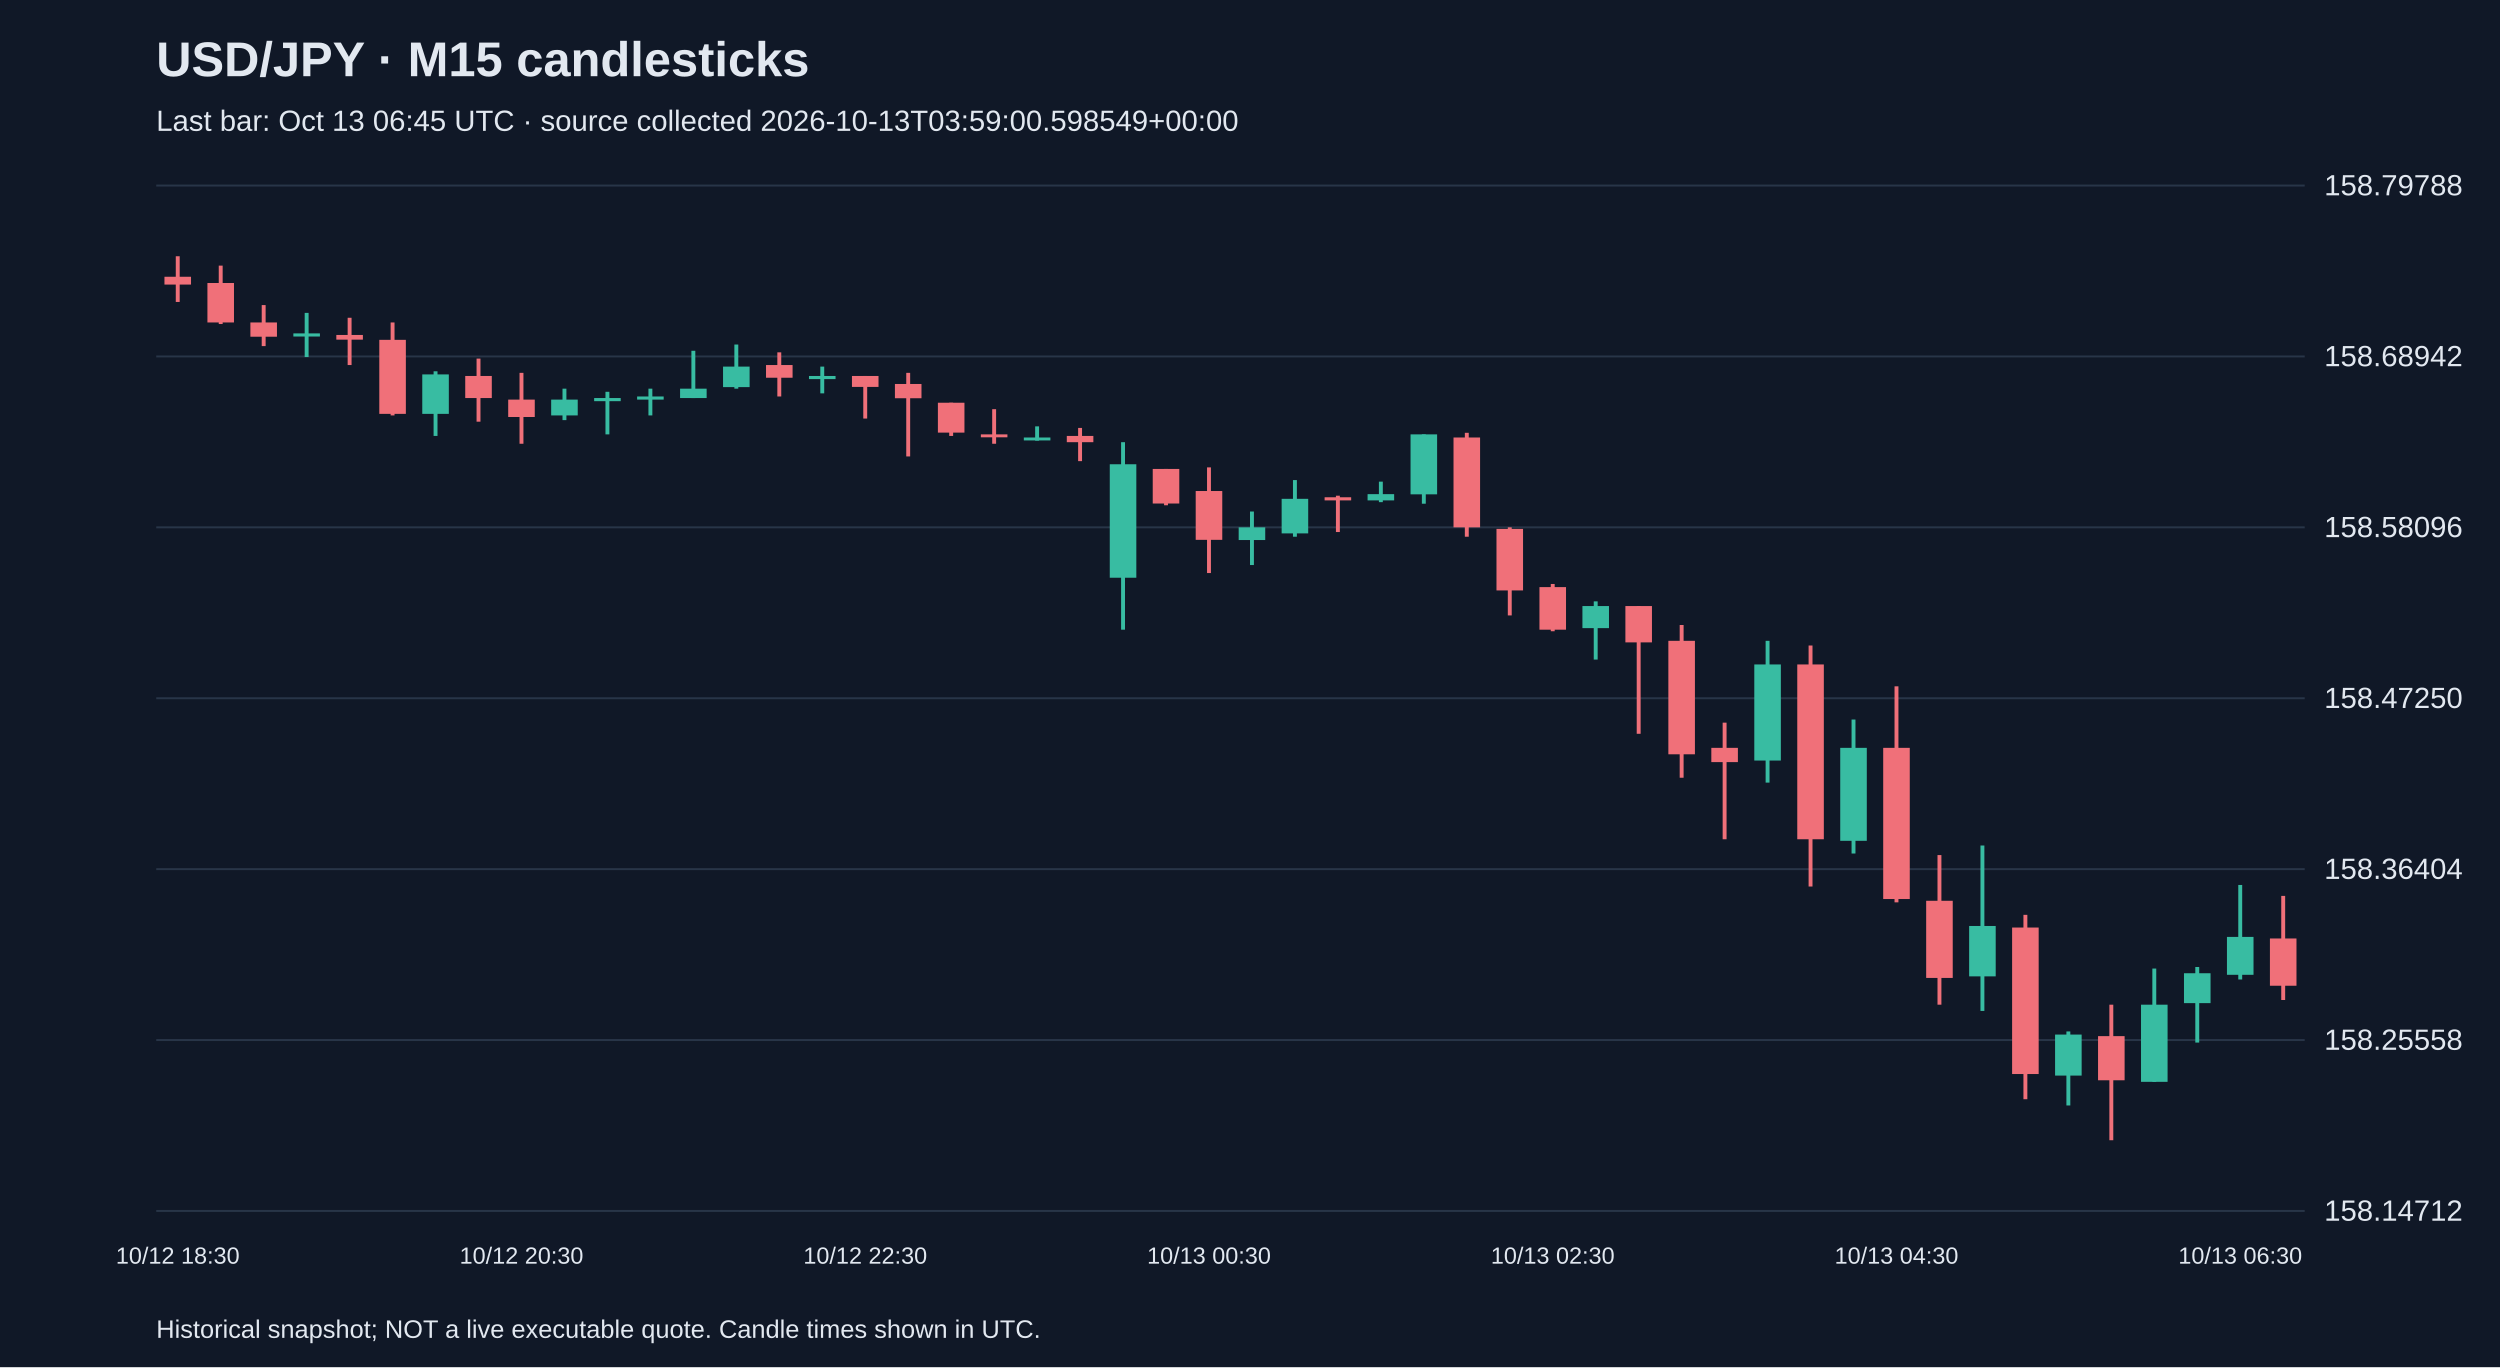
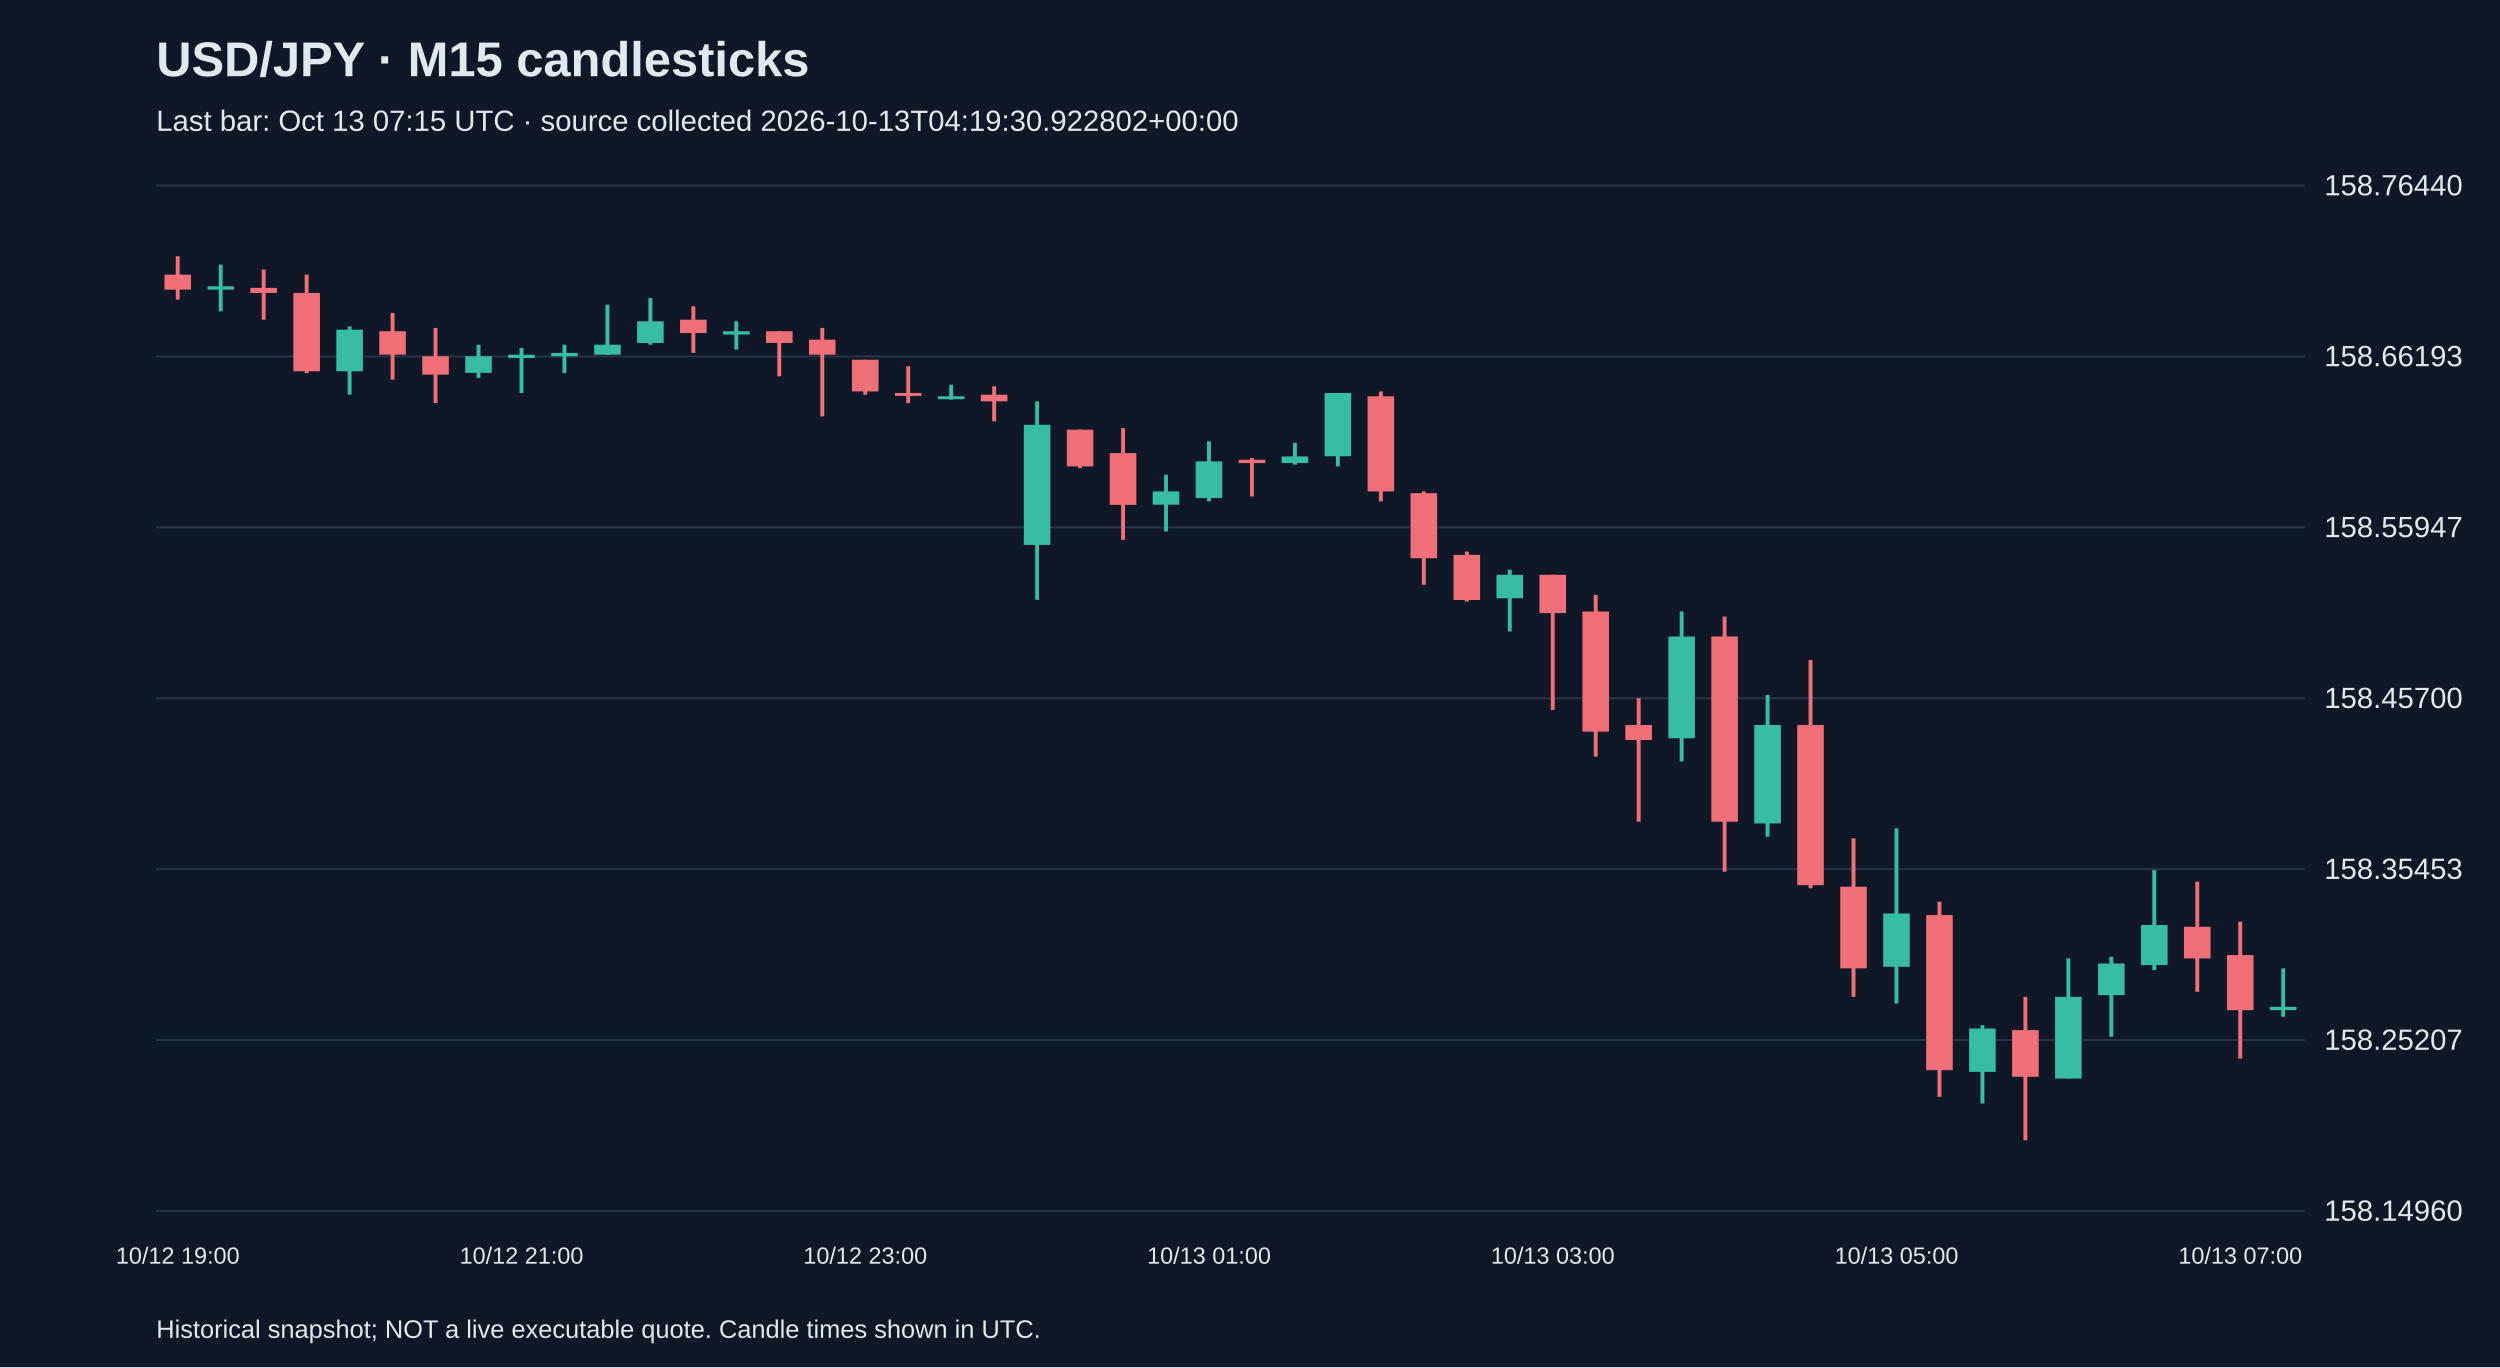
<svg xmlns="http://www.w3.org/2000/svg" viewBox="0 0 1280 700">
  <rect width="100%" height="100%" fill="#101827" />
  <style>text{font-family:Arial,sans-serif;fill:#e2e8f0}</style>
  <text x="80" y="39" font-size="25" font-weight="bold">USD/JPY · M15 candlesticks</text>
-   <text x="80" y="67" font-size="15" fill="#a6b1c5">Last bar: Oct 13 06:45 UTC · source collected 2026-10-13T03:59:00.598549+00:00</text>
+   <text x="80" y="67" font-size="15" fill="#a6b1c5">Last bar: Oct 13 07:15 UTC · source collected 2026-10-13T04:19:30.922802+00:00</text>
  <line x1="80" y1="620.0" x2="1180" y2="620.0" stroke="#283548" />
-   <text x="1190" y="625.0" font-size="15">158.14712</text>
+   <text x="1190" y="625.0" font-size="15">158.14960</text>
  <line x1="80" y1="532.5" x2="1180" y2="532.5" stroke="#283548" />
-   <text x="1190" y="537.5" font-size="15">158.25558</text>
+   <text x="1190" y="537.5" font-size="15">158.25207</text>
  <line x1="80" y1="445.0" x2="1180" y2="445.0" stroke="#283548" />
-   <text x="1190" y="450.0" font-size="15">158.36404</text>
+   <text x="1190" y="450.0" font-size="15">158.35453</text>
  <line x1="80" y1="357.5" x2="1180" y2="357.5" stroke="#283548" />
-   <text x="1190" y="362.5" font-size="15">158.47250</text>
+   <text x="1190" y="362.5" font-size="15">158.45700</text>
  <line x1="80" y1="270.0" x2="1180" y2="270.0" stroke="#283548" />
-   <text x="1190" y="275.0" font-size="15">158.58096</text>
+   <text x="1190" y="275.0" font-size="15">158.55947</text>
  <line x1="80" y1="182.5" x2="1180" y2="182.5" stroke="#283548" />
-   <text x="1190" y="187.5" font-size="15">158.68942</text>
+   <text x="1190" y="187.5" font-size="15">158.66193</text>
  <line x1="80" y1="95.0" x2="1180" y2="95.0" stroke="#283548" />
-   <text x="1190" y="100.0" font-size="15">158.79788</text>
-   <line x1="91.0" y1="131.2" x2="91.0" y2="154.6" stroke="#f07079" stroke-width="2" />
-   <rect x="84.2" y="141.7" width="13.6" height="4.0" fill="#f07079" />
-   <text x="91.0" y="647" text-anchor="middle" font-size="12">10/12 18:30</text>
-   <line x1="113.0" y1="136.0" x2="113.0" y2="165.9" stroke="#f07079" stroke-width="2" />
-   <rect x="106.2" y="144.9" width="13.6" height="20.2" fill="#f07079" />
-   <line x1="135.0" y1="156.2" x2="135.0" y2="177.2" stroke="#f07079" stroke-width="2" />
-   <rect x="128.2" y="165.1" width="13.6" height="7.3" fill="#f07079" />
-   <line x1="157.0" y1="160.2" x2="157.0" y2="182.8" stroke="#38bca2" stroke-width="2" />
-   <rect x="150.2" y="170.7" width="13.6" height="1.6" fill="#38bca2" />
-   <line x1="179.0" y1="162.7" x2="179.0" y2="186.9" stroke="#f07079" stroke-width="2" />
-   <rect x="172.2" y="171.5" width="13.6" height="2.4" fill="#f07079" />
-   <line x1="201.0" y1="165.1" x2="201.0" y2="212.7" stroke="#f07079" stroke-width="2" />
-   <rect x="194.2" y="174.0" width="13.6" height="37.9" fill="#f07079" />
-   <line x1="223.0" y1="190.1" x2="223.0" y2="223.2" stroke="#38bca2" stroke-width="2" />
-   <rect x="216.2" y="191.7" width="13.6" height="20.2" fill="#38bca2" />
-   <line x1="245.0" y1="183.6" x2="245.0" y2="215.9" stroke="#f07079" stroke-width="2" />
-   <rect x="238.2" y="192.5" width="13.6" height="11.3" fill="#f07079" />
-   <line x1="267.0" y1="190.9" x2="267.0" y2="227.2" stroke="#f07079" stroke-width="2" />
-   <rect x="260.2" y="204.6" width="13.6" height="8.9" fill="#f07079" />
-   <text x="267.0" y="647" text-anchor="middle" font-size="12">10/12 20:30</text>
-   <line x1="289.0" y1="199.0" x2="289.0" y2="215.1" stroke="#38bca2" stroke-width="2" />
-   <rect x="282.2" y="204.6" width="13.6" height="8.1" fill="#38bca2" />
-   <line x1="311.0" y1="200.6" x2="311.0" y2="222.4" stroke="#38bca2" stroke-width="2" />
-   <rect x="304.2" y="203.8" width="13.6" height="1.6" fill="#38bca2" />
-   <line x1="333.0" y1="199.0" x2="333.0" y2="212.7" stroke="#38bca2" stroke-width="2" />
-   <rect x="326.2" y="203.0" width="13.6" height="1.6" fill="#38bca2" />
-   <line x1="355.0" y1="179.6" x2="355.0" y2="203.8" stroke="#38bca2" stroke-width="2" />
-   <rect x="348.2" y="199.0" width="13.6" height="4.8" fill="#38bca2" />
-   <line x1="377.0" y1="176.4" x2="377.0" y2="199.0" stroke="#38bca2" stroke-width="2" />
-   <rect x="370.2" y="187.7" width="13.6" height="10.5" fill="#38bca2" />
-   <line x1="399.0" y1="180.4" x2="399.0" y2="203.0" stroke="#f07079" stroke-width="2" />
-   <rect x="392.2" y="186.9" width="13.6" height="6.5" fill="#f07079" />
-   <line x1="421.0" y1="187.7" x2="421.0" y2="201.4" stroke="#38bca2" stroke-width="2" />
-   <rect x="414.2" y="192.5" width="13.6" height="1.6" fill="#38bca2" />
-   <line x1="443.0" y1="192.5" x2="443.0" y2="214.3" stroke="#f07079" stroke-width="2" />
-   <rect x="436.2" y="192.5" width="13.6" height="5.6" fill="#f07079" />
-   <text x="443.0" y="647" text-anchor="middle" font-size="12">10/12 22:30</text>
-   <line x1="465.0" y1="190.9" x2="465.0" y2="233.7" stroke="#f07079" stroke-width="2" />
-   <rect x="458.2" y="196.6" width="13.6" height="7.3" fill="#f07079" />
-   <line x1="487.0" y1="206.2" x2="487.0" y2="223.2" stroke="#f07079" stroke-width="2" />
-   <rect x="480.2" y="206.2" width="13.6" height="15.3" fill="#f07079" />
-   <line x1="509.0" y1="209.5" x2="509.0" y2="227.2" stroke="#f07079" stroke-width="2" />
-   <rect x="502.2" y="222.4" width="13.6" height="1.5" fill="#f07079" />
-   <line x1="531.0" y1="218.3" x2="531.0" y2="225.6" stroke="#38bca2" stroke-width="2" />
-   <rect x="524.2" y="224.0" width="13.6" height="1.5" fill="#38bca2" />
-   <line x1="553.0" y1="219.1" x2="553.0" y2="236.1" stroke="#f07079" stroke-width="2" />
-   <rect x="546.2" y="223.2" width="13.6" height="3.2" fill="#f07079" />
-   <line x1="575.0" y1="226.4" x2="575.0" y2="322.4" stroke="#38bca2" stroke-width="2" />
-   <rect x="568.2" y="237.7" width="13.6" height="58.1" fill="#38bca2" />
-   <line x1="597.0" y1="240.1" x2="597.0" y2="258.7" stroke="#f07079" stroke-width="2" />
-   <rect x="590.2" y="240.1" width="13.6" height="17.7" fill="#f07079" />
-   <line x1="619.0" y1="239.3" x2="619.0" y2="293.4" stroke="#f07079" stroke-width="2" />
-   <rect x="612.2" y="251.4" width="13.6" height="25.0" fill="#f07079" />
-   <text x="619.0" y="647" text-anchor="middle" font-size="12">10/13 00:30</text>
-   <line x1="641.0" y1="261.9" x2="641.0" y2="289.3" stroke="#38bca2" stroke-width="2" />
-   <rect x="634.2" y="270.0" width="13.6" height="6.5" fill="#38bca2" />
-   <line x1="663.0" y1="245.8" x2="663.0" y2="274.8" stroke="#38bca2" stroke-width="2" />
-   <rect x="656.2" y="255.4" width="13.6" height="17.7" fill="#38bca2" />
-   <line x1="685.0" y1="253.8" x2="685.0" y2="272.4" stroke="#f07079" stroke-width="2" />
-   <rect x="678.2" y="254.6" width="13.6" height="1.6" fill="#f07079" />
-   <line x1="707.0" y1="246.6" x2="707.0" y2="257.1" stroke="#38bca2" stroke-width="2" />
-   <rect x="700.2" y="253.0" width="13.6" height="3.2" fill="#38bca2" />
-   <line x1="729.0" y1="222.4" x2="729.0" y2="257.9" stroke="#38bca2" stroke-width="2" />
-   <rect x="722.2" y="222.4" width="13.6" height="30.7" fill="#38bca2" />
-   <line x1="751.0" y1="221.6" x2="751.0" y2="274.8" stroke="#f07079" stroke-width="2" />
-   <rect x="744.2" y="224.0" width="13.6" height="46.0" fill="#f07079" />
-   <line x1="773.0" y1="270.0" x2="773.0" y2="315.1" stroke="#f07079" stroke-width="2" />
-   <rect x="766.2" y="270.8" width="13.6" height="31.5" fill="#f07079" />
-   <line x1="795.0" y1="299.0" x2="795.0" y2="323.2" stroke="#f07079" stroke-width="2" />
-   <rect x="788.2" y="300.6" width="13.6" height="21.8" fill="#f07079" />
-   <text x="795.0" y="647" text-anchor="middle" font-size="12">10/13 02:30</text>
-   <line x1="817.0" y1="307.9" x2="817.0" y2="337.7" stroke="#38bca2" stroke-width="2" />
-   <rect x="810.2" y="310.3" width="13.6" height="11.3" fill="#38bca2" />
-   <line x1="839.0" y1="310.3" x2="839.0" y2="375.7" stroke="#f07079" stroke-width="2" />
-   <rect x="832.2" y="310.3" width="13.6" height="18.6" fill="#f07079" />
-   <line x1="861.0" y1="320.0" x2="861.0" y2="398.2" stroke="#f07079" stroke-width="2" />
-   <rect x="854.2" y="328.1" width="13.6" height="58.1" fill="#f07079" />
-   <line x1="883.0" y1="370.0" x2="883.0" y2="429.7" stroke="#f07079" stroke-width="2" />
-   <rect x="876.2" y="382.9" width="13.6" height="7.3" fill="#f07079" />
-   <line x1="905.0" y1="328.1" x2="905.0" y2="400.7" stroke="#38bca2" stroke-width="2" />
-   <rect x="898.2" y="340.2" width="13.6" height="49.2" fill="#38bca2" />
-   <line x1="927.0" y1="330.5" x2="927.0" y2="453.9" stroke="#f07079" stroke-width="2" />
-   <rect x="920.2" y="340.2" width="13.6" height="89.5" fill="#f07079" />
-   <line x1="949.0" y1="368.4" x2="949.0" y2="437.0" stroke="#38bca2" stroke-width="2" />
-   <rect x="942.2" y="382.9" width="13.6" height="47.6" fill="#38bca2" />
-   <line x1="971.0" y1="351.4" x2="971.0" y2="462.0" stroke="#f07079" stroke-width="2" />
-   <rect x="964.2" y="382.9" width="13.6" height="77.4" fill="#f07079" />
-   <text x="971.0" y="647" text-anchor="middle" font-size="12">10/13 04:30</text>
-   <line x1="993.0" y1="437.8" x2="993.0" y2="514.4" stroke="#f07079" stroke-width="2" />
-   <rect x="986.2" y="461.2" width="13.6" height="39.5" fill="#f07079" />
-   <line x1="1015.0" y1="432.9" x2="1015.0" y2="517.6" stroke="#38bca2" stroke-width="2" />
-   <rect x="1008.2" y="474.1" width="13.6" height="25.8" fill="#38bca2" />
-   <line x1="1037.0" y1="468.4" x2="1037.0" y2="562.8" stroke="#f07079" stroke-width="2" />
-   <rect x="1030.2" y="474.9" width="13.6" height="75.0" fill="#f07079" />
-   <line x1="1059.0" y1="528.1" x2="1059.0" y2="566.0" stroke="#38bca2" stroke-width="2" />
-   <rect x="1052.2" y="529.7" width="13.6" height="21.0" fill="#38bca2" />
-   <line x1="1081.0" y1="514.4" x2="1081.0" y2="583.8" stroke="#f07079" stroke-width="2" />
-   <rect x="1074.2" y="530.5" width="13.6" height="22.6" fill="#f07079" />
-   <line x1="1103.0" y1="495.9" x2="1103.0" y2="553.9" stroke="#38bca2" stroke-width="2" />
-   <rect x="1096.2" y="514.4" width="13.6" height="39.5" fill="#38bca2" />
-   <line x1="1125.0" y1="495.1" x2="1125.0" y2="533.8" stroke="#38bca2" stroke-width="2" />
-   <rect x="1118.2" y="498.3" width="13.6" height="15.3" fill="#38bca2" />
-   <line x1="1147.0" y1="453.1" x2="1147.0" y2="501.5" stroke="#38bca2" stroke-width="2" />
-   <rect x="1140.2" y="479.7" width="13.6" height="19.4" fill="#38bca2" />
-   <text x="1147.0" y="647" text-anchor="middle" font-size="12">10/13 06:30</text>
-   <line x1="1169.0" y1="458.7" x2="1169.0" y2="512.0" stroke="#f07079" stroke-width="2" />
-   <rect x="1162.2" y="480.5" width="13.6" height="24.2" fill="#f07079" />
+   <text x="1190" y="100.0" font-size="15">158.76440</text>
+   <line x1="91.0" y1="131.2" x2="91.0" y2="153.4" stroke="#f07079" stroke-width="2" />
+   <rect x="84.2" y="140.6" width="13.6" height="7.7" fill="#f07079" />
+   <text x="91.0" y="647" text-anchor="middle" font-size="12">10/12 19:00</text>
+   <line x1="113.0" y1="135.5" x2="113.0" y2="159.4" stroke="#38bca2" stroke-width="2" />
+   <rect x="106.2" y="146.6" width="13.6" height="1.7" fill="#38bca2" />
+   <line x1="135.0" y1="138.0" x2="135.0" y2="163.7" stroke="#f07079" stroke-width="2" />
+   <rect x="128.2" y="147.4" width="13.6" height="2.6" fill="#f07079" />
+   <line x1="157.0" y1="140.6" x2="157.0" y2="191.0" stroke="#f07079" stroke-width="2" />
+   <rect x="150.2" y="150.0" width="13.6" height="40.1" fill="#f07079" />
+   <line x1="179.0" y1="167.1" x2="179.0" y2="202.1" stroke="#38bca2" stroke-width="2" />
+   <rect x="172.2" y="168.8" width="13.6" height="21.3" fill="#38bca2" />
+   <line x1="201.0" y1="160.2" x2="201.0" y2="194.4" stroke="#f07079" stroke-width="2" />
+   <rect x="194.2" y="169.6" width="13.6" height="12.0" fill="#f07079" />
+   <line x1="223.0" y1="167.9" x2="223.0" y2="206.4" stroke="#f07079" stroke-width="2" />
+   <rect x="216.2" y="182.4" width="13.6" height="9.4" fill="#f07079" />
+   <line x1="245.0" y1="176.5" x2="245.0" y2="193.5" stroke="#38bca2" stroke-width="2" />
+   <rect x="238.2" y="182.4" width="13.6" height="8.5" fill="#38bca2" />
+   <line x1="267.0" y1="178.2" x2="267.0" y2="201.2" stroke="#38bca2" stroke-width="2" />
+   <rect x="260.2" y="181.6" width="13.6" height="1.7" fill="#38bca2" />
+   <text x="267.0" y="647" text-anchor="middle" font-size="12">10/12 21:00</text>
+   <line x1="289.0" y1="176.5" x2="289.0" y2="191.0" stroke="#38bca2" stroke-width="2" />
+   <rect x="282.2" y="180.7" width="13.6" height="1.7" fill="#38bca2" />
+   <line x1="311.0" y1="156.0" x2="311.0" y2="181.6" stroke="#38bca2" stroke-width="2" />
+   <rect x="304.2" y="176.5" width="13.6" height="5.1" fill="#38bca2" />
+   <line x1="333.0" y1="152.6" x2="333.0" y2="176.5" stroke="#38bca2" stroke-width="2" />
+   <rect x="326.2" y="164.5" width="13.6" height="11.1" fill="#38bca2" />
+   <line x1="355.0" y1="156.8" x2="355.0" y2="180.7" stroke="#f07079" stroke-width="2" />
+   <rect x="348.2" y="163.7" width="13.6" height="6.8" fill="#f07079" />
+   <line x1="377.0" y1="164.5" x2="377.0" y2="179.0" stroke="#38bca2" stroke-width="2" />
+   <rect x="370.2" y="169.6" width="13.6" height="1.7" fill="#38bca2" />
+   <line x1="399.0" y1="169.6" x2="399.0" y2="192.7" stroke="#f07079" stroke-width="2" />
+   <rect x="392.2" y="169.6" width="13.6" height="6.0" fill="#f07079" />
+   <line x1="421.0" y1="167.9" x2="421.0" y2="213.2" stroke="#f07079" stroke-width="2" />
+   <rect x="414.2" y="173.9" width="13.6" height="7.7" fill="#f07079" />
+   <line x1="443.0" y1="184.2" x2="443.0" y2="202.1" stroke="#f07079" stroke-width="2" />
+   <rect x="436.2" y="184.2" width="13.6" height="16.2" fill="#f07079" />
+   <text x="443.0" y="647" text-anchor="middle" font-size="12">10/12 23:00</text>
+   <line x1="465.0" y1="187.6" x2="465.0" y2="206.4" stroke="#f07079" stroke-width="2" />
+   <rect x="458.2" y="201.2" width="13.6" height="1.5" fill="#f07079" />
+   <line x1="487.0" y1="197.0" x2="487.0" y2="204.6" stroke="#38bca2" stroke-width="2" />
+   <rect x="480.2" y="202.9" width="13.6" height="1.5" fill="#38bca2" />
+   <line x1="509.0" y1="197.8" x2="509.0" y2="215.7" stroke="#f07079" stroke-width="2" />
+   <rect x="502.2" y="202.1" width="13.6" height="3.4" fill="#f07079" />
+   <line x1="531.0" y1="205.5" x2="531.0" y2="307.1" stroke="#38bca2" stroke-width="2" />
+   <rect x="524.2" y="217.5" width="13.6" height="61.5" fill="#38bca2" />
+   <line x1="553.0" y1="220.0" x2="553.0" y2="239.7" stroke="#f07079" stroke-width="2" />
+   <rect x="546.2" y="220.0" width="13.6" height="18.8" fill="#f07079" />
+   <line x1="575.0" y1="219.2" x2="575.0" y2="276.4" stroke="#f07079" stroke-width="2" />
+   <rect x="568.2" y="232.0" width="13.6" height="26.5" fill="#f07079" />
+   <line x1="597.0" y1="243.1" x2="597.0" y2="272.1" stroke="#38bca2" stroke-width="2" />
+   <rect x="590.2" y="251.6" width="13.6" height="6.8" fill="#38bca2" />
+   <line x1="619.0" y1="226.0" x2="619.0" y2="256.7" stroke="#38bca2" stroke-width="2" />
+   <rect x="612.2" y="236.2" width="13.6" height="18.8" fill="#38bca2" />
+   <text x="619.0" y="647" text-anchor="middle" font-size="12">10/13 01:00</text>
+   <line x1="641.0" y1="234.5" x2="641.0" y2="254.2" stroke="#f07079" stroke-width="2" />
+   <rect x="634.2" y="235.4" width="13.6" height="1.7" fill="#f07079" />
+   <line x1="663.0" y1="226.8" x2="663.0" y2="237.9" stroke="#38bca2" stroke-width="2" />
+   <rect x="656.2" y="233.7" width="13.6" height="3.4" fill="#38bca2" />
+   <line x1="685.0" y1="201.2" x2="685.0" y2="238.8" stroke="#38bca2" stroke-width="2" />
+   <rect x="678.2" y="201.2" width="13.6" height="32.4" fill="#38bca2" />
+   <line x1="707.0" y1="200.4" x2="707.0" y2="256.7" stroke="#f07079" stroke-width="2" />
+   <rect x="700.2" y="202.9" width="13.6" height="48.7" fill="#f07079" />
+   <line x1="729.0" y1="251.6" x2="729.0" y2="299.4" stroke="#f07079" stroke-width="2" />
+   <rect x="722.2" y="252.5" width="13.6" height="33.3" fill="#f07079" />
+   <line x1="751.0" y1="282.4" x2="751.0" y2="308.0" stroke="#f07079" stroke-width="2" />
+   <rect x="744.2" y="284.1" width="13.6" height="23.1" fill="#f07079" />
+   <line x1="773.0" y1="291.7" x2="773.0" y2="323.3" stroke="#38bca2" stroke-width="2" />
+   <rect x="766.2" y="294.3" width="13.6" height="12.0" fill="#38bca2" />
+   <line x1="795.0" y1="294.3" x2="795.0" y2="363.5" stroke="#f07079" stroke-width="2" />
+   <rect x="788.2" y="294.3" width="13.6" height="19.6" fill="#f07079" />
+   <text x="795.0" y="647" text-anchor="middle" font-size="12">10/13 03:00</text>
+   <line x1="817.0" y1="304.6" x2="817.0" y2="387.4" stroke="#f07079" stroke-width="2" />
+   <rect x="810.2" y="313.1" width="13.6" height="61.5" fill="#f07079" />
+   <line x1="839.0" y1="357.5" x2="839.0" y2="420.7" stroke="#f07079" stroke-width="2" />
+   <rect x="832.2" y="371.2" width="13.6" height="7.7" fill="#f07079" />
+   <line x1="861.0" y1="313.1" x2="861.0" y2="389.9" stroke="#38bca2" stroke-width="2" />
+   <rect x="854.2" y="325.9" width="13.6" height="52.1" fill="#38bca2" />
+   <line x1="883.0" y1="315.7" x2="883.0" y2="446.3" stroke="#f07079" stroke-width="2" />
+   <rect x="876.2" y="325.9" width="13.6" height="94.8" fill="#f07079" />
+   <line x1="905.0" y1="355.8" x2="905.0" y2="428.4" stroke="#38bca2" stroke-width="2" />
+   <rect x="898.2" y="371.2" width="13.6" height="50.4" fill="#38bca2" />
+   <line x1="927.0" y1="337.9" x2="927.0" y2="454.8" stroke="#f07079" stroke-width="2" />
+   <rect x="920.2" y="371.2" width="13.6" height="82.0" fill="#f07079" />
+   <line x1="949.0" y1="429.2" x2="949.0" y2="510.4" stroke="#f07079" stroke-width="2" />
+   <rect x="942.2" y="454.0" width="13.6" height="41.8" fill="#f07079" />
+   <line x1="971.0" y1="424.1" x2="971.0" y2="513.8" stroke="#38bca2" stroke-width="2" />
+   <rect x="964.2" y="467.7" width="13.6" height="27.3" fill="#38bca2" />
+   <text x="971.0" y="647" text-anchor="middle" font-size="12">10/13 05:00</text>
+   <line x1="993.0" y1="461.7" x2="993.0" y2="561.6" stroke="#f07079" stroke-width="2" />
+   <rect x="986.2" y="468.5" width="13.6" height="79.4" fill="#f07079" />
+   <line x1="1015.0" y1="524.9" x2="1015.0" y2="565.0" stroke="#38bca2" stroke-width="2" />
+   <rect x="1008.2" y="526.6" width="13.6" height="22.2" fill="#38bca2" />
+   <line x1="1037.0" y1="510.4" x2="1037.0" y2="583.8" stroke="#f07079" stroke-width="2" />
+   <rect x="1030.2" y="527.4" width="13.6" height="23.9" fill="#f07079" />
+   <line x1="1059.0" y1="490.7" x2="1059.0" y2="552.2" stroke="#38bca2" stroke-width="2" />
+   <rect x="1052.2" y="510.4" width="13.6" height="41.8" fill="#38bca2" />
+   <line x1="1081.0" y1="489.9" x2="1081.0" y2="530.8" stroke="#38bca2" stroke-width="2" />
+   <rect x="1074.2" y="493.3" width="13.6" height="16.2" fill="#38bca2" />
+   <line x1="1103.0" y1="445.5" x2="1103.0" y2="496.7" stroke="#38bca2" stroke-width="2" />
+   <rect x="1096.2" y="473.6" width="13.6" height="20.5" fill="#38bca2" />
+   <line x1="1125.0" y1="451.4" x2="1125.0" y2="507.8" stroke="#f07079" stroke-width="2" />
+   <rect x="1118.2" y="474.5" width="13.6" height="16.2" fill="#f07079" />
+   <line x1="1147.0" y1="471.9" x2="1147.0" y2="542.0" stroke="#f07079" stroke-width="2" />
+   <rect x="1140.2" y="489.0" width="13.6" height="28.2" fill="#f07079" />
+   <text x="1147.0" y="647" text-anchor="middle" font-size="12">10/13 07:00</text>
+   <line x1="1169.0" y1="495.8" x2="1169.0" y2="520.6" stroke="#38bca2" stroke-width="2" />
+   <rect x="1162.2" y="515.5" width="13.6" height="1.7" fill="#38bca2" />
  <text x="80" y="685" font-size="13">Historical snapshot; NOT a live executable quote. Candle times shown in UTC.</text>
</svg>
